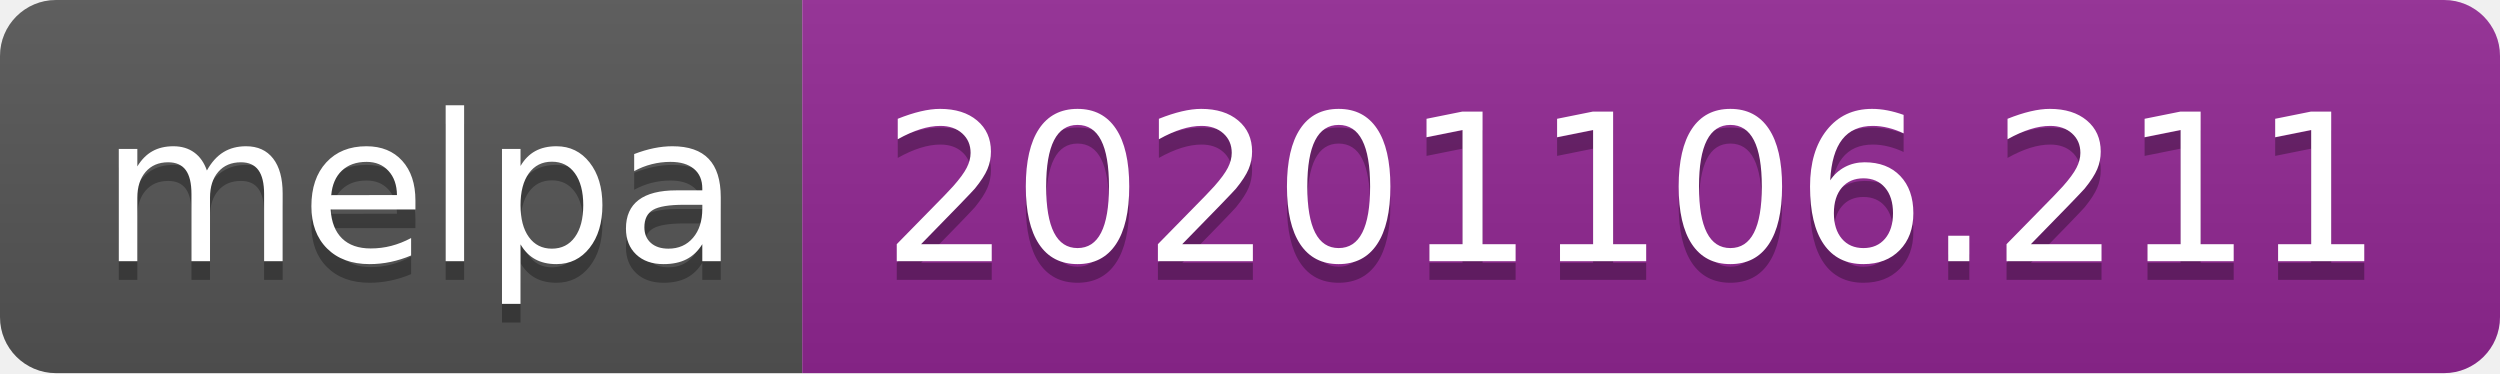
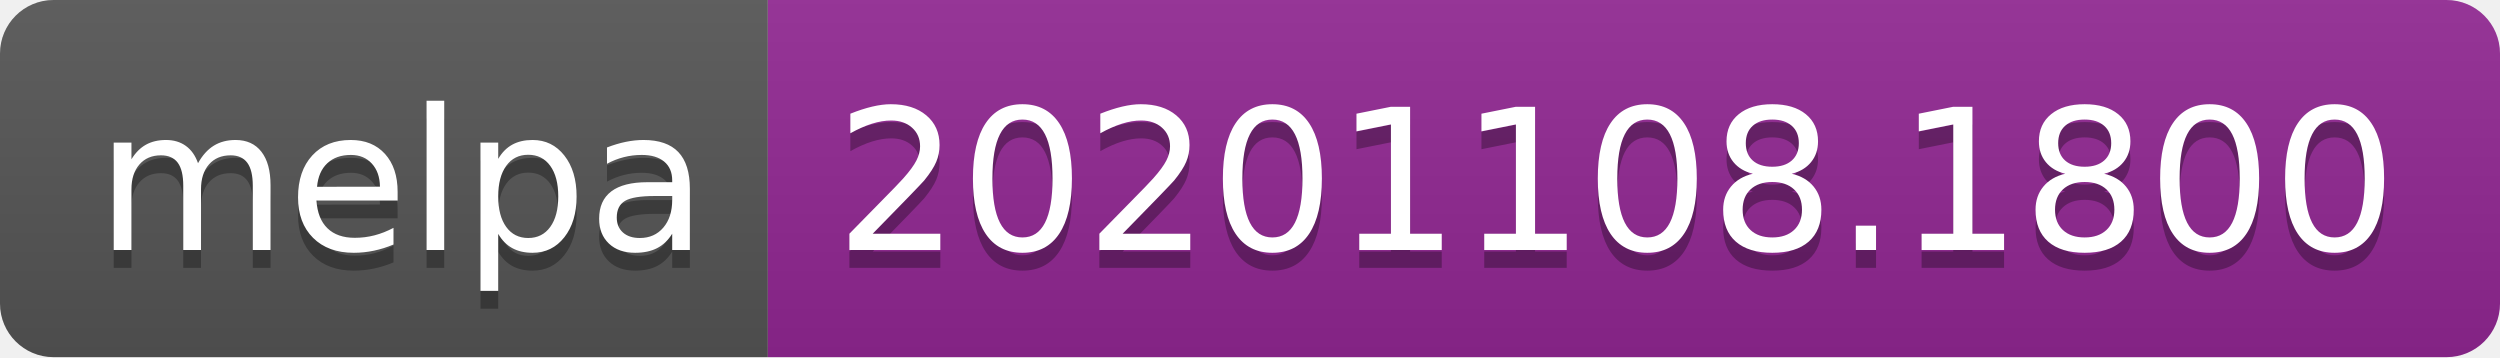
- <svg xmlns="http://www.w3.org/2000/svg" width="134" height="20" role="img" aria-label="melpa: 20201106.211">
+ <svg xmlns="http://www.w3.org/2000/svg" width="140" height="20" role="img" aria-label="melpa: 20201108.1800">
  <linearGradient id="s" x2="0" y2="100%">
    <stop offset="0" stop-color="#bbb" stop-opacity=".1" />
    <stop offset="1" stop-opacity=".1" />
  </linearGradient>
  <clipPath id="r">
-     <rect width="134" height="20" rx="3" fill="#fff" />
+     <rect width="140" height="20" rx="3" fill="#fff" />
  </clipPath>
  <g clip-path="url(#r)">
    <rect width="43" height="20" fill="#555" />
-     <rect x="43" width="91" height="20" fill="#922793" />
-     <rect width="134" height="20" fill="url(#s)" />
+     <rect x="43" width="97" height="20" fill="#922793" />
+     <rect width="140" height="20" fill="url(#s)" />
  </g>
  <g fill="#fff" text-anchor="middle" font-family="Verdana,Geneva,DejaVu Sans,sans-serif" text-rendering="geometricPrecision" font-size="110">
    <text aria-hidden="true" x="225" y="150" fill="#010101" fill-opacity=".3" transform="scale(.1)" textLength="330">melpa</text>
    <text x="225" y="140" transform="scale(.1)" fill="#fff" textLength="330">melpa</text>
-     <text aria-hidden="true" x="875" y="150" fill="#010101" fill-opacity=".3" transform="scale(.1)" textLength="810">20201106.211</text>
-     <text x="875" y="140" transform="scale(.1)" fill="#fff" textLength="810">20201106.211</text>
+     <text aria-hidden="true" x="905" y="150" fill="#010101" fill-opacity=".3" transform="scale(.1)" textLength="870">20201108.1800</text>
+     <text x="905" y="140" transform="scale(.1)" fill="#fff" textLength="870">20201108.1800</text>
  </g>
</svg>
